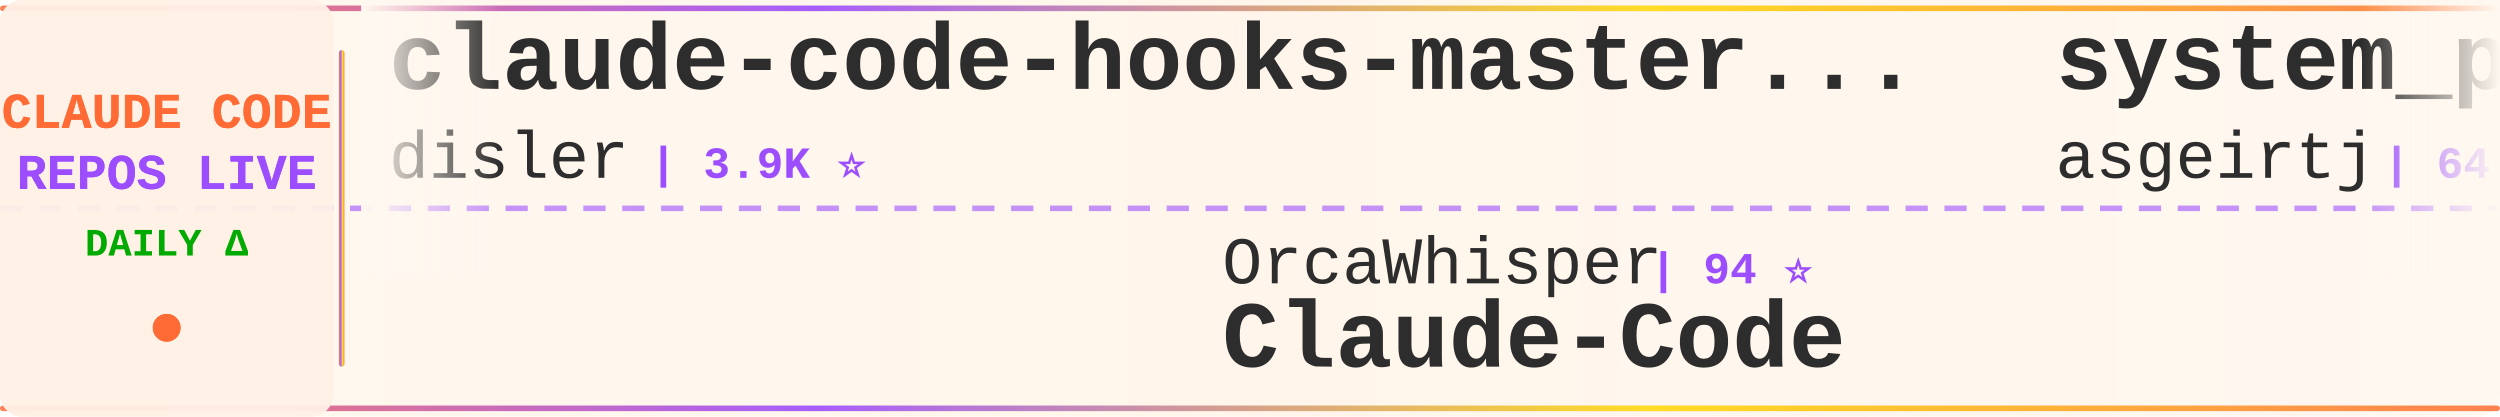
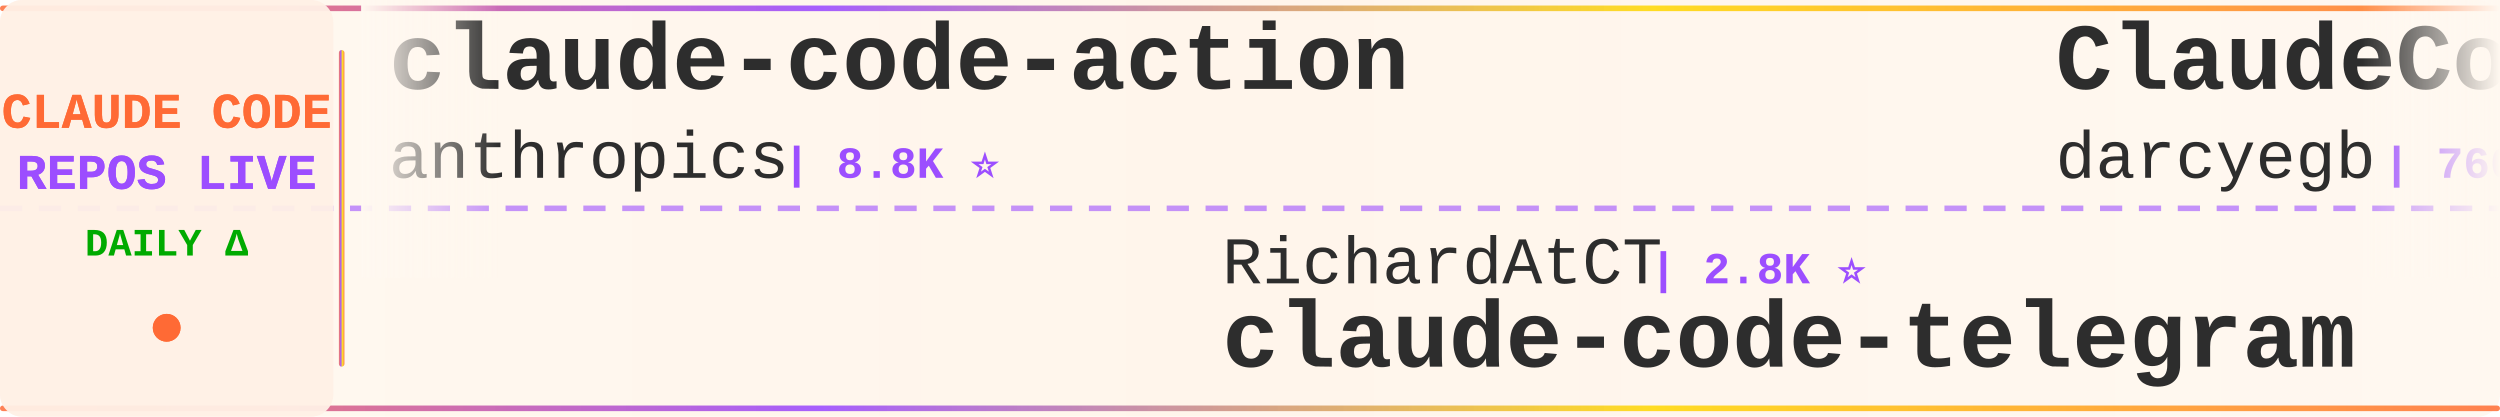
<svg xmlns="http://www.w3.org/2000/svg" width="900" height="150">
  <defs>
    <linearGradient id="tickerBg" x1="0%" y1="0%" x2="100%" y2="0%">
      <stop offset="0%" style="stop-color:#fff8f0;stop-opacity:0.98" />
      <stop offset="50%" style="stop-color:#fff5eb;stop-opacity:1" />
      <stop offset="100%" style="stop-color:#fff8f0;stop-opacity:0.98" />
    </linearGradient>
    <linearGradient id="borderGrad" x1="0%" y1="0%" x2="100%" y2="0%">
      <stop offset="0%" style="stop-color:#FF6B35;stop-opacity:0.85">
        <animate attributeName="stop-opacity" values="0.85;1;0.85" dur="2s" repeatCount="indefinite" />
      </stop>
      <stop offset="33%" style="stop-color:#9C4EFF;stop-opacity:0.9">
        <animate attributeName="stop-opacity" values="0.9;1;0.9" dur="2.2s" repeatCount="indefinite" />
      </stop>
      <stop offset="66%" style="stop-color:#FFD700;stop-opacity:0.85">
        <animate attributeName="stop-opacity" values="0.85;1;0.85" dur="1.8s" repeatCount="indefinite" />
      </stop>
      <stop offset="100%" style="stop-color:#FF6B35;stop-opacity:0.85">
        <animate attributeName="stop-opacity" values="0.85;1;0.85" dur="2s" repeatCount="indefinite" />
      </stop>
    </linearGradient>
    <filter id="textGlow">
      <feGaussianBlur stdDeviation="0.15" result="coloredBlur" />
      <feMerge>
        <feMergeNode in="coloredBlur" />
        <feMergeNode in="SourceGraphic" />
      </feMerge>
    </filter>
    <filter id="metricGlow">
      <feGaussianBlur stdDeviation="0.2" result="coloredBlur" />
      <feMerge>
        <feMergeNode in="coloredBlur" />
        <feMergeNode in="SourceGraphic" />
      </feMerge>
    </filter>
    <linearGradient id="leftFade" x1="0%" y1="0%" x2="100%" y2="0%">
      <stop offset="0%" style="stop-color:#fff8f0;stop-opacity:1" />
      <stop offset="100%" style="stop-color:#fff8f0;stop-opacity:0" />
    </linearGradient>
    <linearGradient id="rightFade" x1="0%" y1="0%" x2="100%" y2="0%">
      <stop offset="0%" style="stop-color:#fff8f0;stop-opacity:0" />
      <stop offset="100%" style="stop-color:#fff8f0;stop-opacity:1" />
    </linearGradient>
  </defs>
  <rect width="900" height="150" fill="url(#tickerBg)" rx="8" />
  <rect x="0" y="2" width="900" height="2" fill="url(#borderGrad)" rx="1" />
  <rect x="0" y="146" width="900" height="2" fill="url(#borderGrad)" rx="1" />
  <line x1="0" y1="75" x2="900" y2="75" stroke="#9C4EFF" stroke-width="2" stroke-dasharray="8 6" opacity="0.6" />
  <rect x="0" y="0" width="120" height="150" fill="#fff0e6" opacity="0.95" rx="8" />
  <text x="60" y="46" font-family="'Courier New', monospace" font-size="18" font-weight="bold" fill="#FF6B35" text-anchor="middle" filter="url(#textGlow)">
    CLAUDE CODE
  </text>
  <text x="60" y="68" font-family="'Courier New', monospace" font-size="18" font-weight="bold" fill="#9C4EFF" text-anchor="middle" filter="url(#textGlow)">
    REPOS LIVE
  </text>
  <text x="60" y="92" font-family="'Courier New', monospace" font-size="14" font-weight="bold" fill="#00aa00" text-anchor="middle">
    DAILY Δ
  </text>
  <circle cx="60" cy="118" r="5" fill="#FF6B35" filter="url(#metricGlow)">
    <animate attributeName="r" values="4;6;4" dur="1.5s" repeatCount="indefinite" />
    <animate attributeName="opacity" values="0.6;1;0.6" dur="1.5s" repeatCount="indefinite" />
  </circle>
  <rect x="122" y="18" width="2" height="114" fill="url(#borderGrad)" rx="1" />
  <clipPath id="tickerClip">
    <rect x="130" y="0" width="770" height="150" />
  </clipPath>
  <g clip-path="url(#tickerClip)">
    <g id="tickerItems">
      <animateTransform attributeName="transform" attributeType="XML" type="translate" from="0 0" to="-3000 0" dur="54s" repeatCount="indefinite" />
      <g transform="translate(0, 0)">
-         <text x="140" y="32" font-family="'Courier New', monospace" font-size="34" font-weight="bold" fill="#2d2d2d">claude-code-hooks-master...</text>
-         <text x="140" y="64" font-family="'Courier New', monospace" font-size="24" font-weight="normal" fill="#2d2d2d" opacity="1.0">disler</text>
-         <text x="234" y="64" font-family="'Courier New', monospace" font-size="16" font-weight="bold" fill="#9C4EFF"> | 3.9K ⭐</text>
+         <text x="140" y="32" font-family="'Courier New', monospace" font-size="34" font-weight="bold" fill="#2d2d2d">claude-code-action</text>
+         <text x="140" y="64" font-family="'Courier New', monospace" font-size="24" font-weight="normal" fill="#2d2d2d" opacity="1.0">anthropics</text>
+         <text x="282" y="64" font-family="'Courier New', monospace" font-size="16" font-weight="bold" fill="#9C4EFF"> | 8.8K ⭐</text>
      </g>
      <g transform="translate(300, 0)">
-         <text x="140" y="102" font-family="'Courier New', monospace" font-size="24" font-weight="normal" fill="#2d2d2d" opacity="1.0">OrcaWhisper</text>
-         <text x="294" y="102" font-family="'Courier New', monospace" font-size="16" font-weight="bold" fill="#9C4EFF"> | 94 ⭐</text>
-         <text x="140" y="132" font-family="'Courier New', monospace" font-size="34" font-weight="bold" fill="#2d2d2d">Claude-Code</text>
+         <text x="140" y="102" font-family="'Courier New', monospace" font-size="24" font-weight="normal" fill="#2d2d2d" opacity="1.0">RichardAtCT</text>
+         <text x="294" y="102" font-family="'Courier New', monospace" font-size="16" font-weight="bold" fill="#9C4EFF"> | 2.8K ⭐</text>
+         <text x="140" y="132" font-family="'Courier New', monospace" font-size="34" font-weight="bold" fill="#2d2d2d">claude-code-telegram</text>
      </g>
      <g transform="translate(600, 0)">
-         <text x="140" y="32" font-family="'Courier New', monospace" font-size="34" font-weight="bold" fill="#2d2d2d">system_prompts_leaks</text>
-         <text x="140" y="64" font-family="'Courier New', monospace" font-size="24" font-weight="normal" fill="#2d2d2d" opacity="1.0">asgeirtj</text>
-         <text x="258" y="64" font-family="'Courier New', monospace" font-size="16" font-weight="bold" fill="#9C4EFF"> | 64.2K ⭐ +12</text>
+         <text x="140" y="32" font-family="'Courier New', monospace" font-size="34" font-weight="bold" fill="#2d2d2d">ClaudeCodeAgents</text>
+         <text x="140" y="64" font-family="'Courier New', monospace" font-size="24" font-weight="normal" fill="#2d2d2d" opacity="1.0">darcyegb</text>
+         <text x="258" y="64" font-family="'Courier New', monospace" font-size="16" font-weight="bold" fill="#9C4EFF"> | 760 ⭐</text>
      </g>
      <g transform="translate(900, 0)">
-         <text x="140" y="102" font-family="'Courier New', monospace" font-size="24" font-weight="normal" fill="#2d2d2d" opacity="1.0">VILA-Lab</text>
-         <text x="258" y="102" font-family="'Courier New', monospace" font-size="16" font-weight="bold" fill="#9C4EFF"> | 2.1K ⭐</text>
-         <text x="140" y="132" font-family="'Courier New', monospace" font-size="34" font-weight="bold" fill="#2d2d2d">Dive-into-Claude-Code</text>
+         <text x="140" y="102" font-family="'Courier New', monospace" font-size="24" font-weight="normal" fill="#2d2d2d" opacity="1.0">alejandrobalderas</text>
+         <text x="366" y="102" font-family="'Courier New', monospace" font-size="16" font-weight="bold" fill="#9C4EFF"> | 2.8K ⭐</text>
+         <text x="140" y="132" font-family="'Courier New', monospace" font-size="34" font-weight="bold" fill="#2d2d2d">claude-code-from-source</text>
      </g>
      <g transform="translate(1200, 0)">
-         <text x="140" y="32" font-family="'Courier New', monospace" font-size="34" font-weight="bold" fill="#2d2d2d">ClaudeCode</text>
-         <text x="140" y="64" font-family="'Courier New', monospace" font-size="24" font-weight="normal" fill="#2d2d2d" opacity="1.0">guanshan</text>
-         <text x="258" y="64" font-family="'Courier New', monospace" font-size="16" font-weight="bold" fill="#9C4EFF"> | 61 ⭐</text>
+         <text x="140" y="32" font-family="'Courier New', monospace" font-size="34" font-weight="bold" fill="#2d2d2d">skills</text>
+         <text x="140" y="64" font-family="'Courier New', monospace" font-size="24" font-weight="normal" fill="#2d2d2d" opacity="1.0">anthropics</text>
+         <text x="282" y="64" font-family="'Courier New', monospace" font-size="16" font-weight="bold" fill="#9C4EFF"> | 174.1K ⭐ +37</text>
      </g>
      <g transform="translate(1500, 0)">
-         <text x="140" y="102" font-family="'Courier New', monospace" font-size="24" font-weight="normal" fill="#2d2d2d" opacity="1.0">huangjia2019</text>
-         <text x="306" y="102" font-family="'Courier New', monospace" font-size="16" font-weight="bold" fill="#9C4EFF"> | 1.1K ⭐</text>
-         <text x="140" y="132" font-family="'Courier New', monospace" font-size="34" font-weight="bold" fill="#2d2d2d">claude-code-engineering</text>
+         <text x="140" y="102" font-family="'Courier New', monospace" font-size="24" font-weight="normal" fill="#2d2d2d" opacity="1.0">edmund-io</text>
+         <text x="270" y="102" font-family="'Courier New', monospace" font-size="16" font-weight="bold" fill="#9C4EFF"> | 1.5K ⭐</text>
+         <text x="140" y="132" font-family="'Courier New', monospace" font-size="34" font-weight="bold" fill="#2d2d2d">edmunds-claude-code</text>
      </g>
      <g transform="translate(1800, 0)">
-         <text x="140" y="32" font-family="'Courier New', monospace" font-size="34" font-weight="bold" fill="#2d2d2d">edmunds-claude-code</text>
-         <text x="140" y="64" font-family="'Courier New', monospace" font-size="24" font-weight="normal" fill="#2d2d2d" opacity="1.0">edmund-io</text>
-         <text x="270" y="64" font-family="'Courier New', monospace" font-size="16" font-weight="bold" fill="#9C4EFF"> | 1.5K ⭐</text>
+         <text x="140" y="32" font-family="'Courier New', monospace" font-size="34" font-weight="bold" fill="#2d2d2d">Dive-into-Claude-Code</text>
+         <text x="140" y="64" font-family="'Courier New', monospace" font-size="24" font-weight="normal" fill="#2d2d2d" opacity="1.0">VILA-Lab</text>
+         <text x="258" y="64" font-family="'Courier New', monospace" font-size="16" font-weight="bold" fill="#9C4EFF"> | 2.1K ⭐</text>
      </g>
      <g transform="translate(2100, 0)">
-         <text x="140" y="102" font-family="'Courier New', monospace" font-size="24" font-weight="normal" fill="#2d2d2d" opacity="1.0">https-deeplearning-ai</text>
-         <text x="414" y="102" font-family="'Courier New', monospace" font-size="16" font-weight="bold" fill="#9C4EFF"> | 545 ⭐</text>
-         <text x="140" y="132" font-family="'Courier New', monospace" font-size="34" font-weight="bold" fill="#2d2d2d">sc-claude-code-files</text>
+         <text x="140" y="102" font-family="'Courier New', monospace" font-size="24" font-weight="normal" fill="#2d2d2d" opacity="1.0">Piebald-AI</text>
+         <text x="282" y="102" font-family="'Courier New', monospace" font-size="16" font-weight="bold" fill="#9C4EFF"> | 12.6K ⭐</text>
+         <text x="140" y="132" font-family="'Courier New', monospace" font-size="34" font-weight="bold" fill="#2d2d2d">claude-code-system-promp...</text>
      </g>
      <g transform="translate(2400, 0)">
-         <text x="140" y="32" font-family="'Courier New', monospace" font-size="34" font-weight="bold" fill="#2d2d2d">claude-code-guide</text>
-         <text x="140" y="64" font-family="'Courier New', monospace" font-size="24" font-weight="normal" fill="#2d2d2d" opacity="1.0">Cranot</text>
-         <text x="234" y="64" font-family="'Courier New', monospace" font-size="16" font-weight="bold" fill="#9C4EFF"> | 2.9K ⭐ +1</text>
+         <text x="140" y="32" font-family="'Courier New', monospace" font-size="34" font-weight="bold" fill="#2d2d2d">Claude-code</text>
+         <text x="140" y="64" font-family="'Courier New', monospace" font-size="24" font-weight="normal" fill="#2d2d2d" opacity="1.0">fazxes</text>
+         <text x="234" y="64" font-family="'Courier New', monospace" font-size="16" font-weight="bold" fill="#9C4EFF"> | 234 ⭐</text>
      </g>
      <g transform="translate(2700, 0)">
-         <text x="140" y="102" font-family="'Courier New', monospace" font-size="24" font-weight="normal" fill="#2d2d2d" opacity="1.0">fuergaosi233</text>
-         <text x="306" y="102" font-family="'Courier New', monospace" font-size="16" font-weight="bold" fill="#9C4EFF"> | 2.8K ⭐</text>
-         <text x="140" y="132" font-family="'Courier New', monospace" font-size="34" font-weight="bold" fill="#2d2d2d">claude-code-proxy</text>
+         <text x="140" y="102" font-family="'Courier New', monospace" font-size="24" font-weight="normal" fill="#2d2d2d" opacity="1.0">FlorianBruniaux</text>
+         <text x="342" y="102" font-family="'Courier New', monospace" font-size="16" font-weight="bold" fill="#9C4EFF"> | 5.9K ⭐ +2</text>
+         <text x="140" y="132" font-family="'Courier New', monospace" font-size="34" font-weight="bold" fill="#2d2d2d">claude-code-ultimate-gui...</text>
      </g>
      <g transform="translate(3000, 0)">
-         <text x="140" y="32" font-family="'Courier New', monospace" font-size="34" font-weight="bold" fill="#2d2d2d">claude-code-hooks-master...</text>
-         <text x="140" y="64" font-family="'Courier New', monospace" font-size="24" font-weight="normal" fill="#2d2d2d" opacity="1.0">disler</text>
-         <text x="234" y="64" font-family="'Courier New', monospace" font-size="16" font-weight="bold" fill="#9C4EFF"> | 3.9K ⭐</text>
+         <text x="140" y="32" font-family="'Courier New', monospace" font-size="34" font-weight="bold" fill="#2d2d2d">claude-code-action</text>
+         <text x="140" y="64" font-family="'Courier New', monospace" font-size="24" font-weight="normal" fill="#2d2d2d" opacity="1.0">anthropics</text>
+         <text x="282" y="64" font-family="'Courier New', monospace" font-size="16" font-weight="bold" fill="#9C4EFF"> | 8.8K ⭐</text>
      </g>
      <g transform="translate(3300, 0)">
-         <text x="140" y="102" font-family="'Courier New', monospace" font-size="24" font-weight="normal" fill="#2d2d2d" opacity="1.0">OrcaWhisper</text>
-         <text x="294" y="102" font-family="'Courier New', monospace" font-size="16" font-weight="bold" fill="#9C4EFF"> | 94 ⭐</text>
-         <text x="140" y="132" font-family="'Courier New', monospace" font-size="34" font-weight="bold" fill="#2d2d2d">Claude-Code</text>
+         <text x="140" y="102" font-family="'Courier New', monospace" font-size="24" font-weight="normal" fill="#2d2d2d" opacity="1.0">RichardAtCT</text>
+         <text x="294" y="102" font-family="'Courier New', monospace" font-size="16" font-weight="bold" fill="#9C4EFF"> | 2.8K ⭐</text>
+         <text x="140" y="132" font-family="'Courier New', monospace" font-size="34" font-weight="bold" fill="#2d2d2d">claude-code-telegram</text>
      </g>
      <g transform="translate(3600, 0)">
-         <text x="140" y="32" font-family="'Courier New', monospace" font-size="34" font-weight="bold" fill="#2d2d2d">system_prompts_leaks</text>
-         <text x="140" y="64" font-family="'Courier New', monospace" font-size="24" font-weight="normal" fill="#2d2d2d" opacity="1.0">asgeirtj</text>
-         <text x="258" y="64" font-family="'Courier New', monospace" font-size="16" font-weight="bold" fill="#9C4EFF"> | 64.2K ⭐ +12</text>
+         <text x="140" y="32" font-family="'Courier New', monospace" font-size="34" font-weight="bold" fill="#2d2d2d">ClaudeCodeAgents</text>
+         <text x="140" y="64" font-family="'Courier New', monospace" font-size="24" font-weight="normal" fill="#2d2d2d" opacity="1.0">darcyegb</text>
+         <text x="258" y="64" font-family="'Courier New', monospace" font-size="16" font-weight="bold" fill="#9C4EFF"> | 760 ⭐</text>
      </g>
      <g transform="translate(3900, 0)">
-         <text x="140" y="102" font-family="'Courier New', monospace" font-size="24" font-weight="normal" fill="#2d2d2d" opacity="1.0">VILA-Lab</text>
-         <text x="258" y="102" font-family="'Courier New', monospace" font-size="16" font-weight="bold" fill="#9C4EFF"> | 2.1K ⭐</text>
-         <text x="140" y="132" font-family="'Courier New', monospace" font-size="34" font-weight="bold" fill="#2d2d2d">Dive-into-Claude-Code</text>
+         <text x="140" y="102" font-family="'Courier New', monospace" font-size="24" font-weight="normal" fill="#2d2d2d" opacity="1.0">alejandrobalderas</text>
+         <text x="366" y="102" font-family="'Courier New', monospace" font-size="16" font-weight="bold" fill="#9C4EFF"> | 2.8K ⭐</text>
+         <text x="140" y="132" font-family="'Courier New', monospace" font-size="34" font-weight="bold" fill="#2d2d2d">claude-code-from-source</text>
      </g>
    </g>
  </g>
  <rect x="130" y="0" width="50" height="100" fill="url(#leftFade)" />
  <rect x="850" y="0" width="50" height="100" fill="url(#rightFade)" />
</svg>
